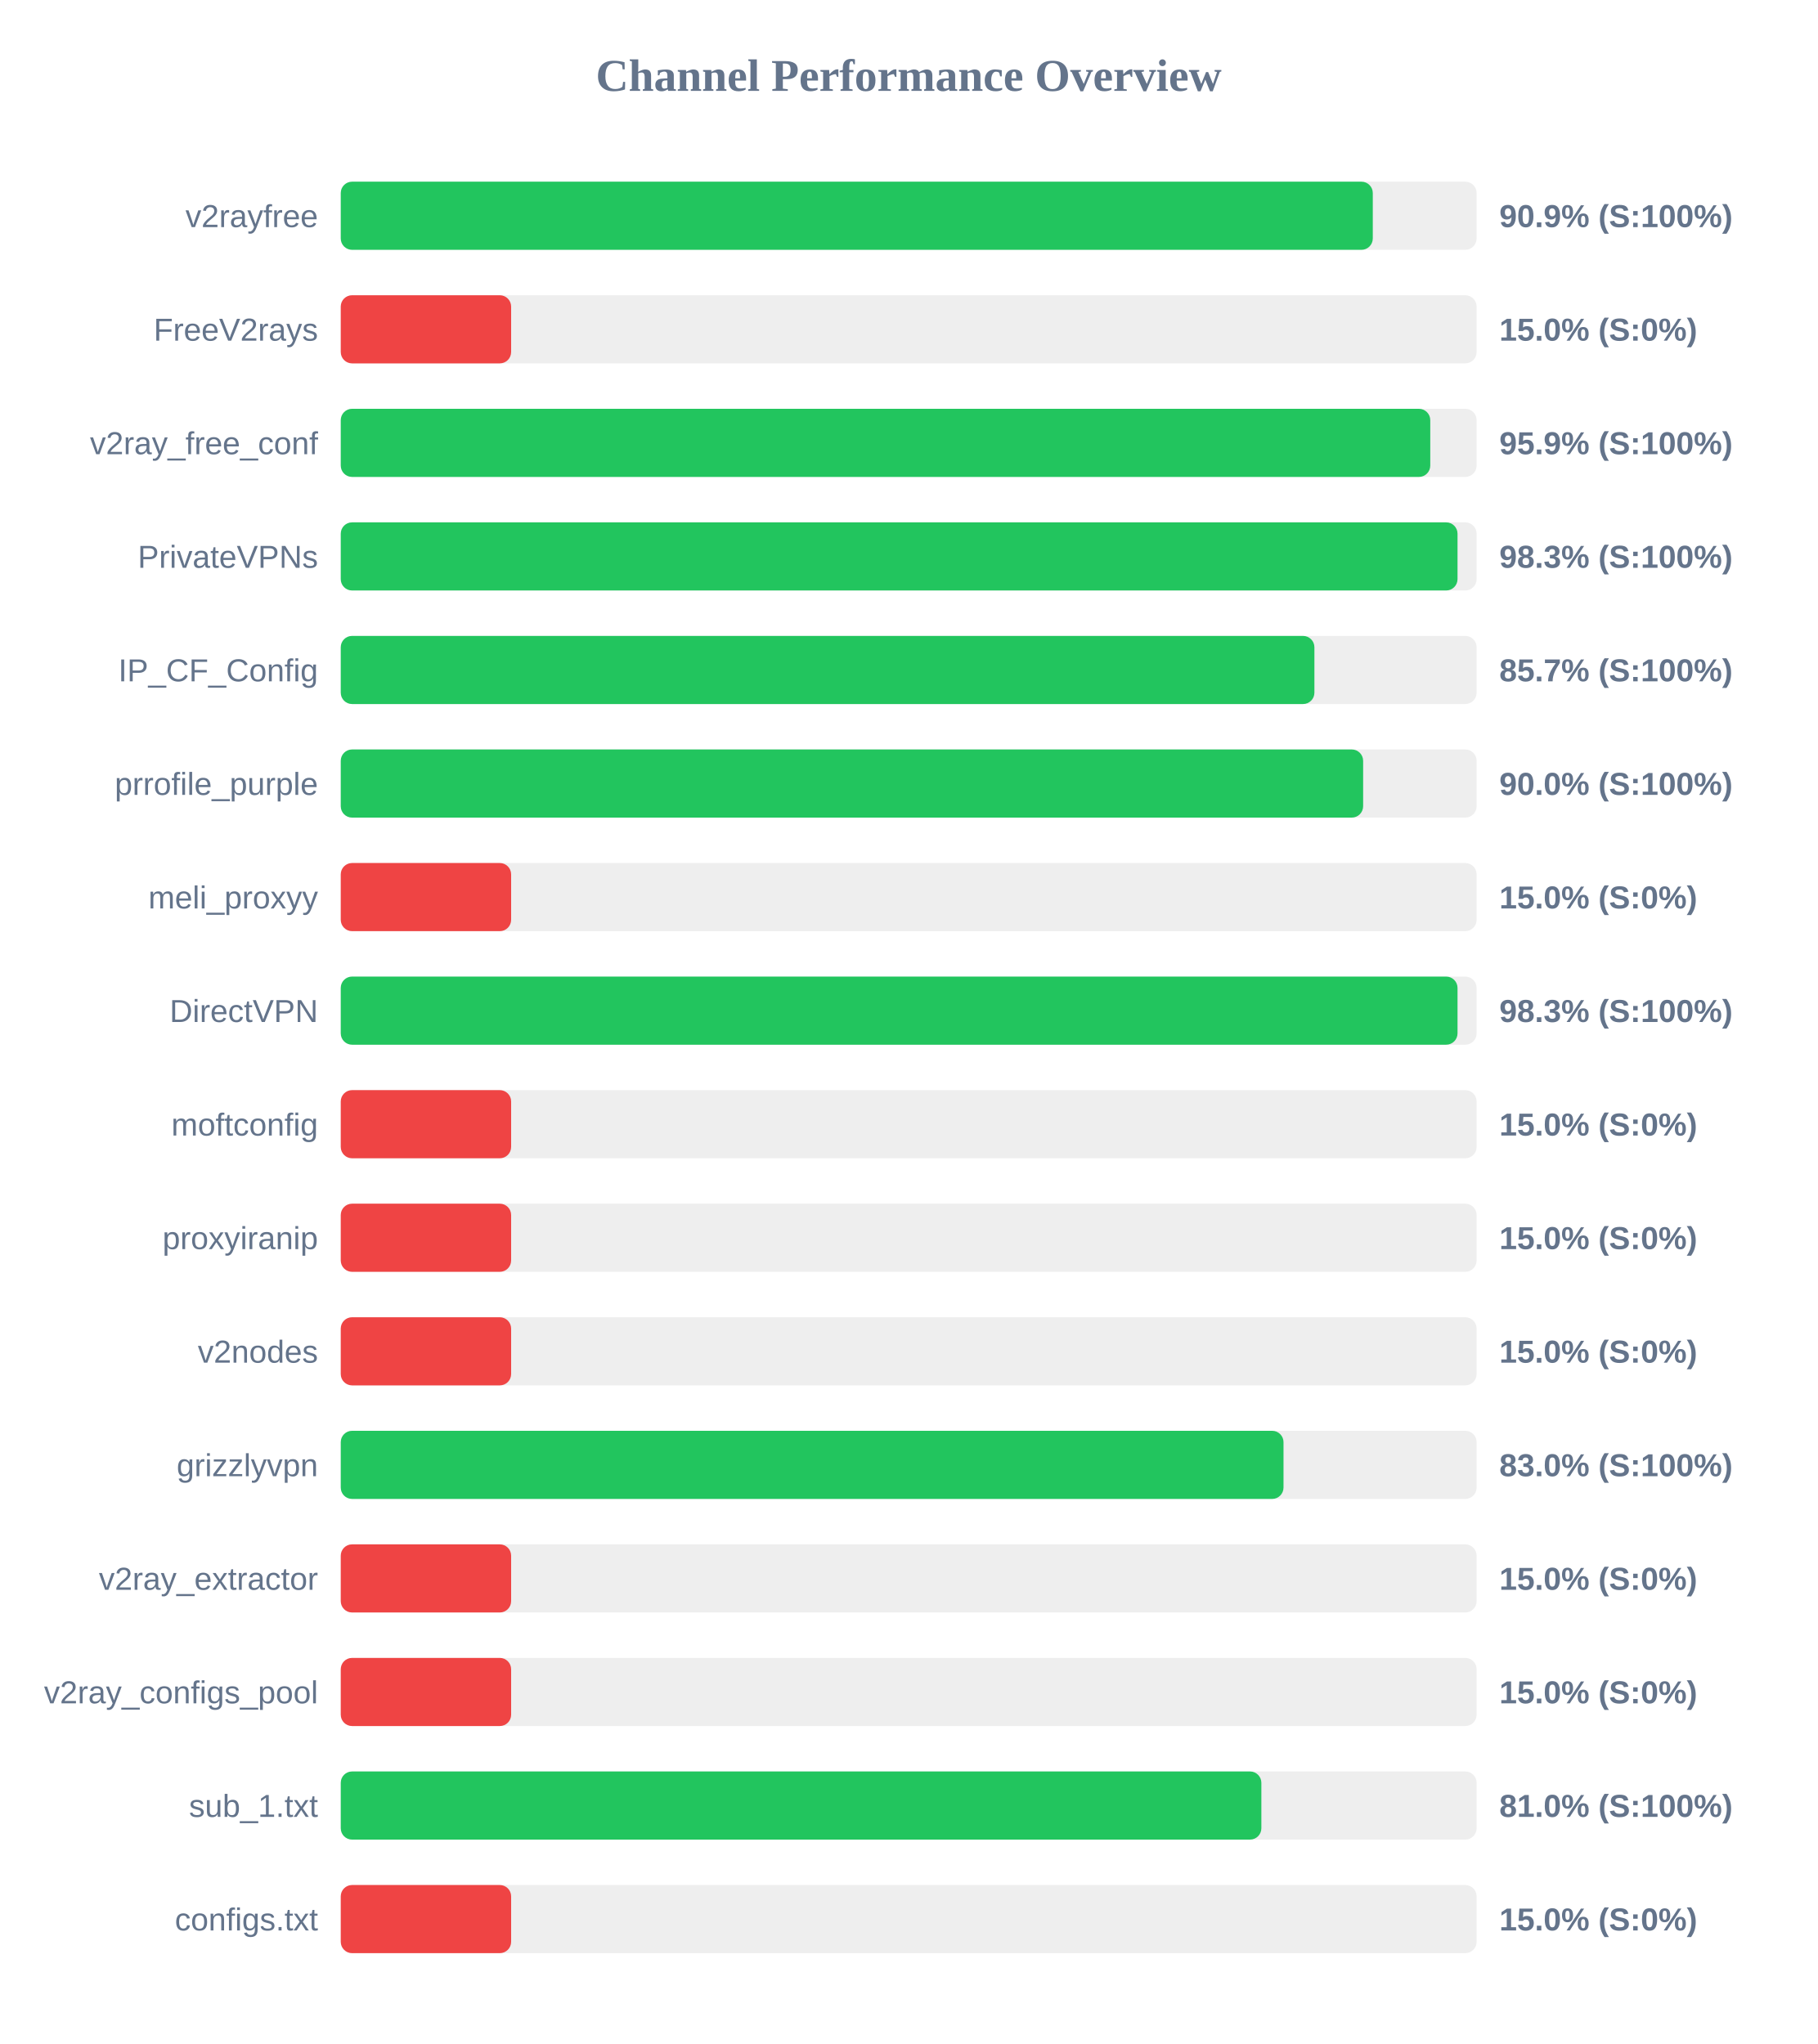
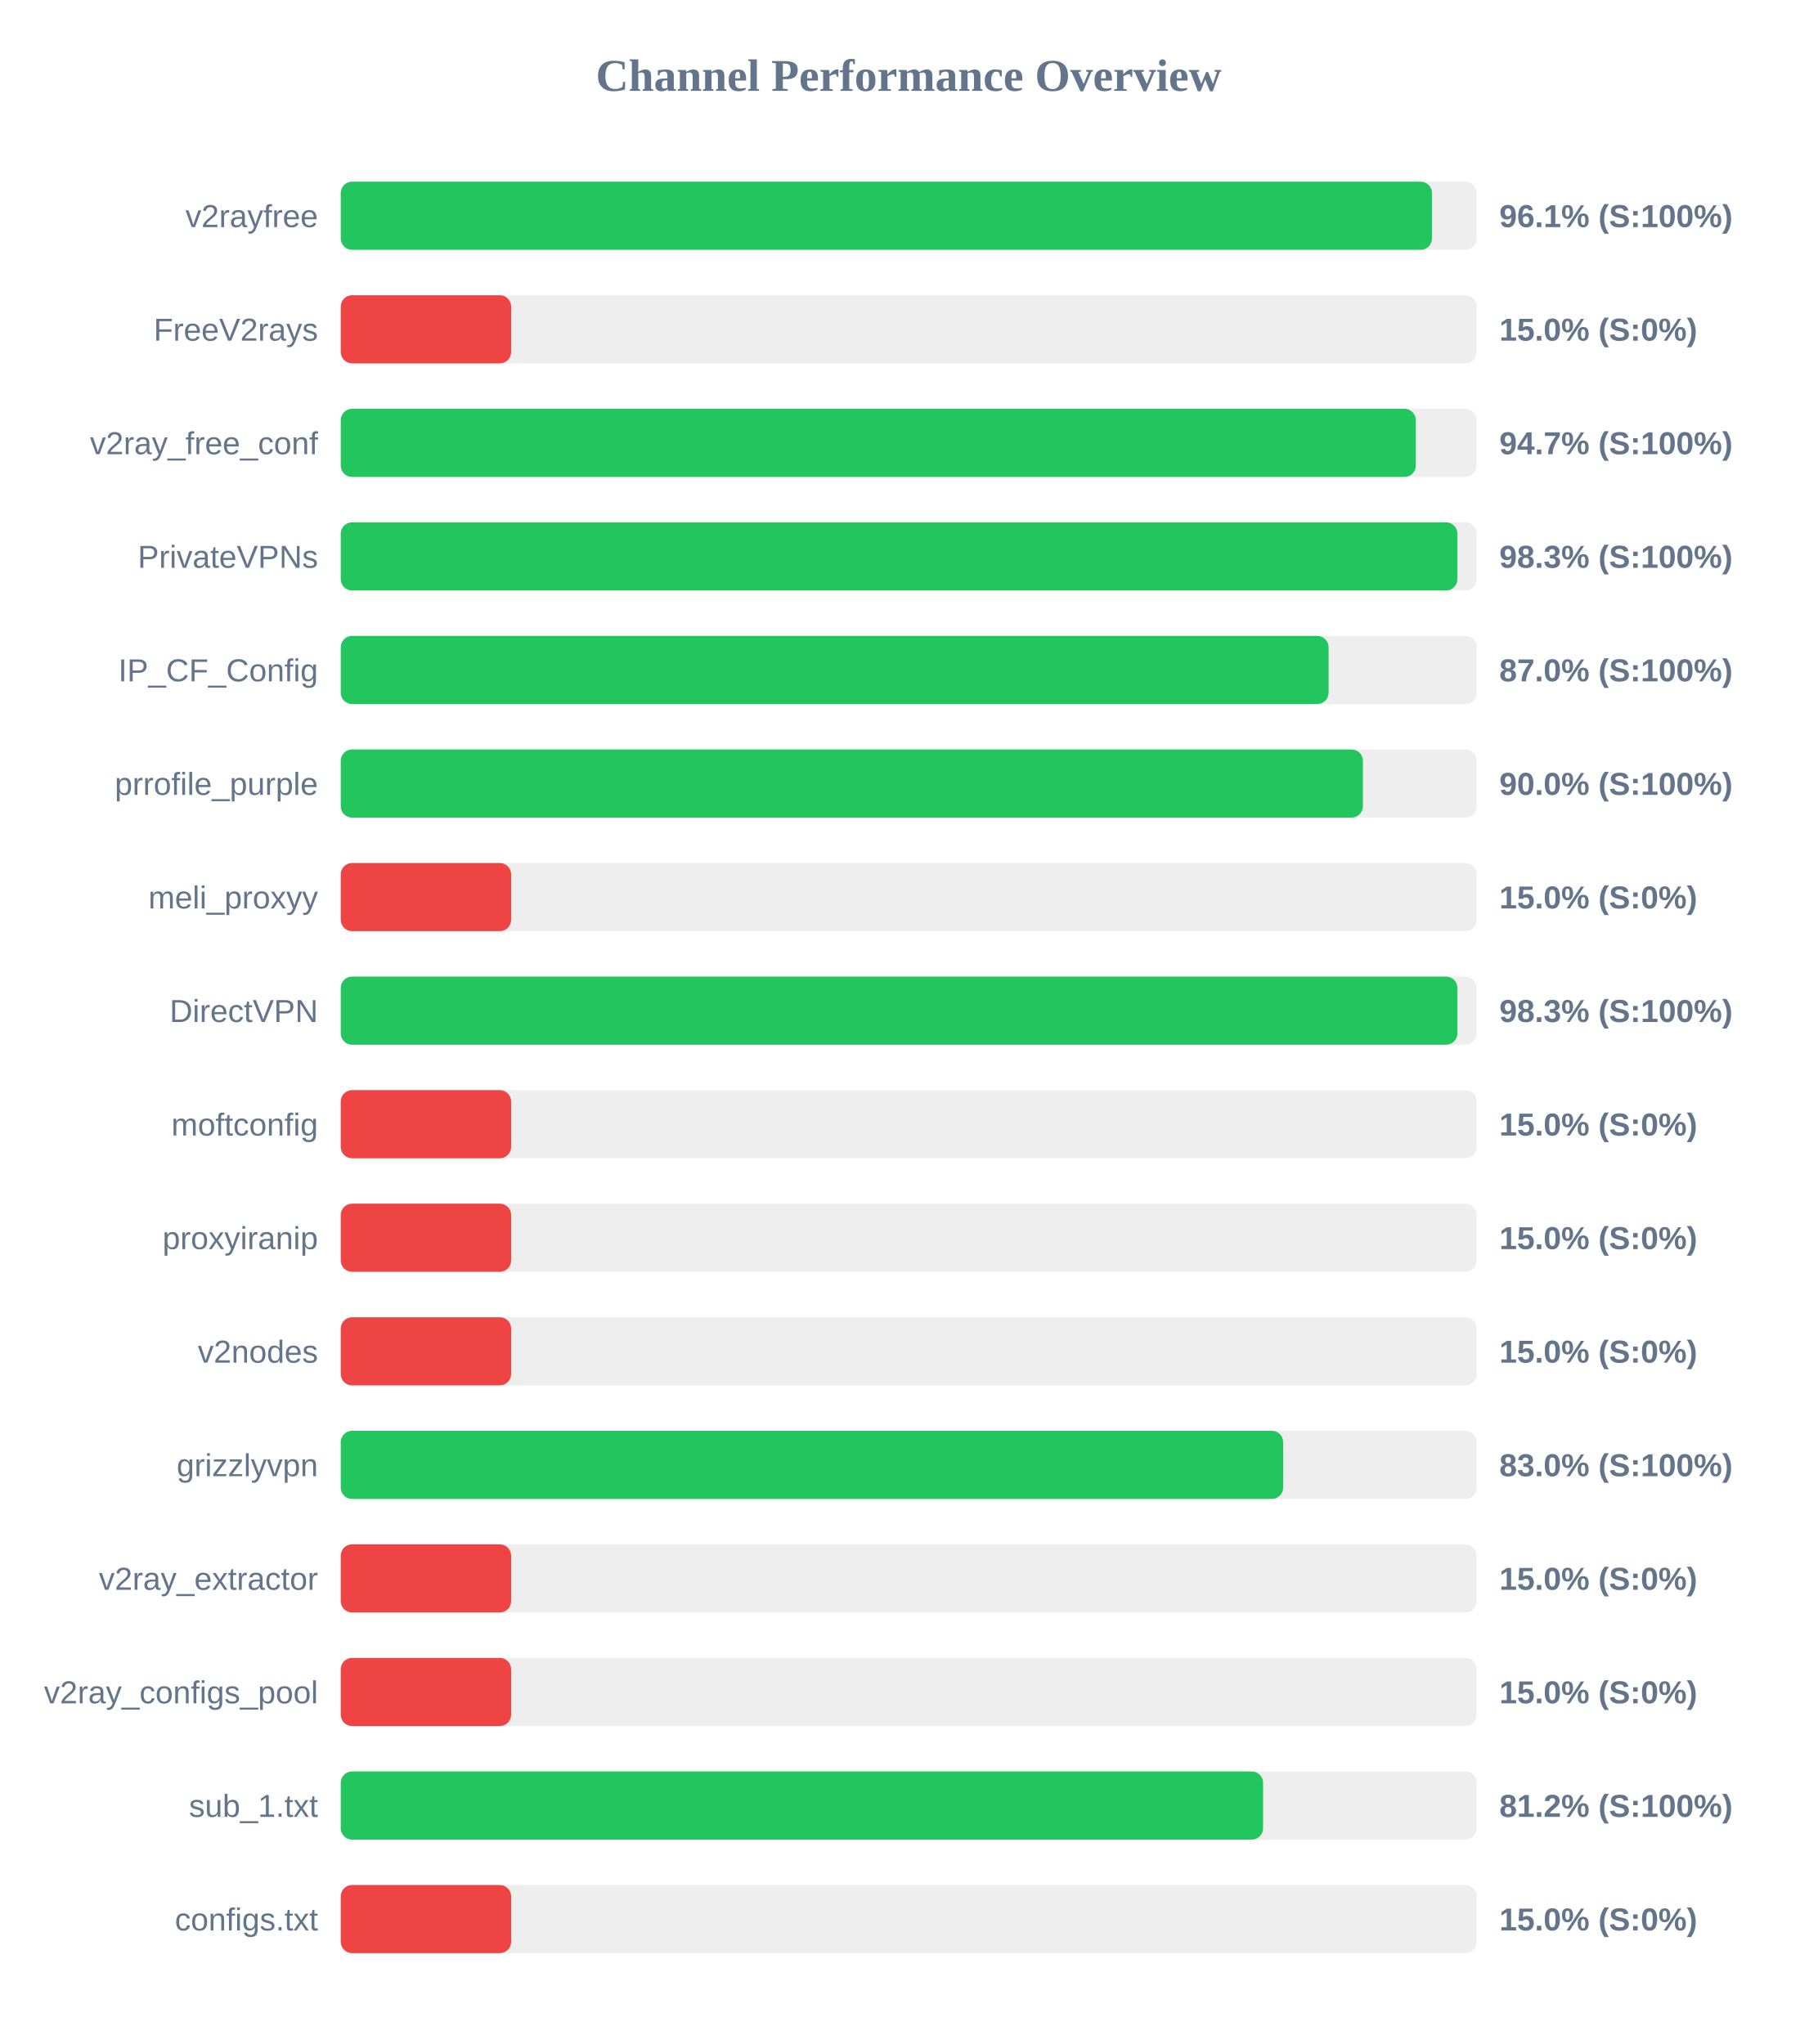
<svg xmlns="http://www.w3.org/2000/svg" width="800" height="900" version="1.1">
  <style>
        .row { font: 14px Arial; fill: #64748b; }
        .score { font: bold 14px Arial; fill: #64748b; }
    </style>
  <text x="400" y="40" text-anchor="middle" font-size="20px" font-weight="bold" fill="#64748b">Channel Performance Overview</text>
  <rect x="150" y="80" width="500" height="30" fill="#eee" rx="5" />
-   <rect x="150" y="80" width="454.3" height="30" fill="#22c55e" rx="5" />
+   <rect x="150" y="80" width="480.35" height="30" fill="#22c55e" rx="5" />
  <text x="140" y="100" text-anchor="end" class="row">v2rayfree</text>
-   <text x="660" y="100" text-anchor="start" class="score">90.9% (S:100%)</text>
+   <text x="660" y="100" text-anchor="start" class="score">96.1% (S:100%)</text>
  <rect x="150" y="130" width="500" height="30" fill="#eee" rx="5" />
  <rect x="150" y="130" width="75.0" height="30" fill="#ef4444" rx="5" />
  <text x="140" y="150" text-anchor="end" class="row">FreeV2rays</text>
  <text x="660" y="150" text-anchor="start" class="score">15.0% (S:0%)</text>
  <rect x="150" y="180" width="500" height="30" fill="#eee" rx="5" />
-   <rect x="150" y="180" width="479.6" height="30" fill="#22c55e" rx="5" />
+   <rect x="150" y="180" width="473.25" height="30" fill="#22c55e" rx="5" />
  <text x="140" y="200" text-anchor="end" class="row">v2ray_free_conf</text>
-   <text x="660" y="200" text-anchor="start" class="score">95.9% (S:100%)</text>
+   <text x="660" y="200" text-anchor="start" class="score">94.7% (S:100%)</text>
  <rect x="150" y="230" width="500" height="30" fill="#eee" rx="5" />
-   <rect x="150" y="230" width="491.6" height="30" fill="#22c55e" rx="5" />
+   <rect x="150" y="230" width="491.55" height="30" fill="#22c55e" rx="5" />
  <text x="140" y="250" text-anchor="end" class="row">PrivateVPNs</text>
  <text x="660" y="250" text-anchor="start" class="score">98.3% (S:100%)</text>
  <rect x="150" y="280" width="500" height="30" fill="#eee" rx="5" />
-   <rect x="150" y="280" width="428.6" height="30" fill="#22c55e" rx="5" />
+   <rect x="150" y="280" width="434.85" height="30" fill="#22c55e" rx="5" />
  <text x="140" y="300" text-anchor="end" class="row">IP_CF_Config</text>
-   <text x="660" y="300" text-anchor="start" class="score">85.7% (S:100%)</text>
+   <text x="660" y="300" text-anchor="start" class="score">87.0% (S:100%)</text>
  <rect x="150" y="330" width="500" height="30" fill="#eee" rx="5" />
-   <rect x="150" y="330" width="450.05" height="30" fill="#22c55e" rx="5" />
+   <rect x="150" y="330" width="449.95" height="30" fill="#22c55e" rx="5" />
  <text x="140" y="350" text-anchor="end" class="row">prrofile_purple</text>
  <text x="660" y="350" text-anchor="start" class="score">90.0% (S:100%)</text>
  <rect x="150" y="380" width="500" height="30" fill="#eee" rx="5" />
  <rect x="150" y="380" width="75.0" height="30" fill="#ef4444" rx="5" />
  <text x="140" y="400" text-anchor="end" class="row">meli_proxyy</text>
  <text x="660" y="400" text-anchor="start" class="score">15.0% (S:0%)</text>
  <rect x="150" y="430" width="500" height="30" fill="#eee" rx="5" />
-   <rect x="150" y="430" width="491.6" height="30" fill="#22c55e" rx="5" />
+   <rect x="150" y="430" width="491.55" height="30" fill="#22c55e" rx="5" />
  <text x="140" y="450" text-anchor="end" class="row">DirectVPN</text>
  <text x="660" y="450" text-anchor="start" class="score">98.3% (S:100%)</text>
  <rect x="150" y="480" width="500" height="30" fill="#eee" rx="5" />
  <rect x="150" y="480" width="75.0" height="30" fill="#ef4444" rx="5" />
  <text x="140" y="500" text-anchor="end" class="row">moftconfig</text>
  <text x="660" y="500" text-anchor="start" class="score">15.0% (S:0%)</text>
  <rect x="150" y="530" width="500" height="30" fill="#eee" rx="5" />
  <rect x="150" y="530" width="75.0" height="30" fill="#ef4444" rx="5" />
  <text x="140" y="550" text-anchor="end" class="row">proxyiranip</text>
  <text x="660" y="550" text-anchor="start" class="score">15.0% (S:0%)</text>
  <rect x="150" y="580" width="500" height="30" fill="#eee" rx="5" />
  <rect x="150" y="580" width="75.0" height="30" fill="#ef4444" rx="5" />
  <text x="140" y="600" text-anchor="end" class="row">v2nodes</text>
  <text x="660" y="600" text-anchor="start" class="score">15.0% (S:0%)</text>
  <rect x="150" y="630" width="500" height="30" fill="#eee" rx="5" />
-   <rect x="150" y="630" width="415.0" height="30" fill="#22c55e" rx="5" />
+   <rect x="150" y="630" width="414.85" height="30" fill="#22c55e" rx="5" />
  <text x="140" y="650" text-anchor="end" class="row">grizzlyvpn</text>
  <text x="660" y="650" text-anchor="start" class="score">83.0% (S:100%)</text>
  <rect x="150" y="680" width="500" height="30" fill="#eee" rx="5" />
  <rect x="150" y="680" width="75.0" height="30" fill="#ef4444" rx="5" />
  <text x="140" y="700" text-anchor="end" class="row">v2ray_extractor</text>
  <text x="660" y="700" text-anchor="start" class="score">15.0% (S:0%)</text>
  <rect x="150" y="730" width="500" height="30" fill="#eee" rx="5" />
  <rect x="150" y="730" width="75.0" height="30" fill="#ef4444" rx="5" />
  <text x="140" y="750" text-anchor="end" class="row">v2ray_configs_pool</text>
  <text x="660" y="750" text-anchor="start" class="score">15.0% (S:0%)</text>
  <rect x="150" y="780" width="500" height="30" fill="#eee" rx="5" />
-   <rect x="150" y="780" width="405.25" height="30" fill="#22c55e" rx="5" />
+   <rect x="150" y="780" width="406.0" height="30" fill="#22c55e" rx="5" />
  <text x="140" y="800" text-anchor="end" class="row">sub_1.txt</text>
-   <text x="660" y="800" text-anchor="start" class="score">81.0% (S:100%)</text>
+   <text x="660" y="800" text-anchor="start" class="score">81.2% (S:100%)</text>
  <rect x="150" y="830" width="500" height="30" fill="#eee" rx="5" />
  <rect x="150" y="830" width="75.0" height="30" fill="#ef4444" rx="5" />
  <text x="140" y="850" text-anchor="end" class="row">configs.txt</text>
  <text x="660" y="850" text-anchor="start" class="score">15.0% (S:0%)</text>
</svg>
